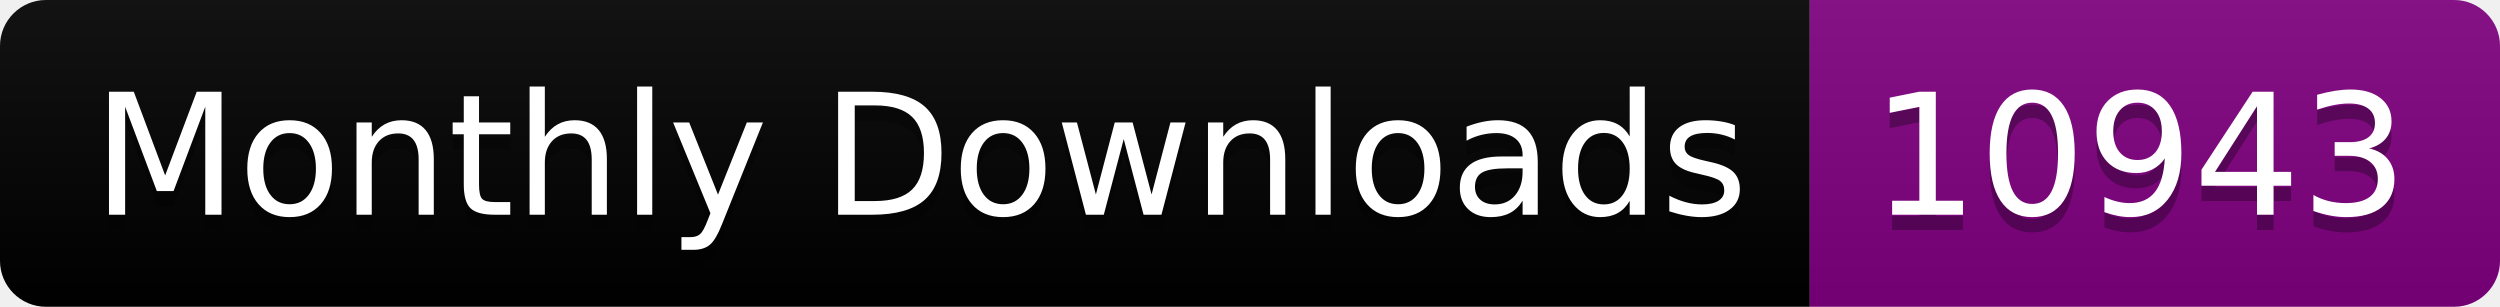
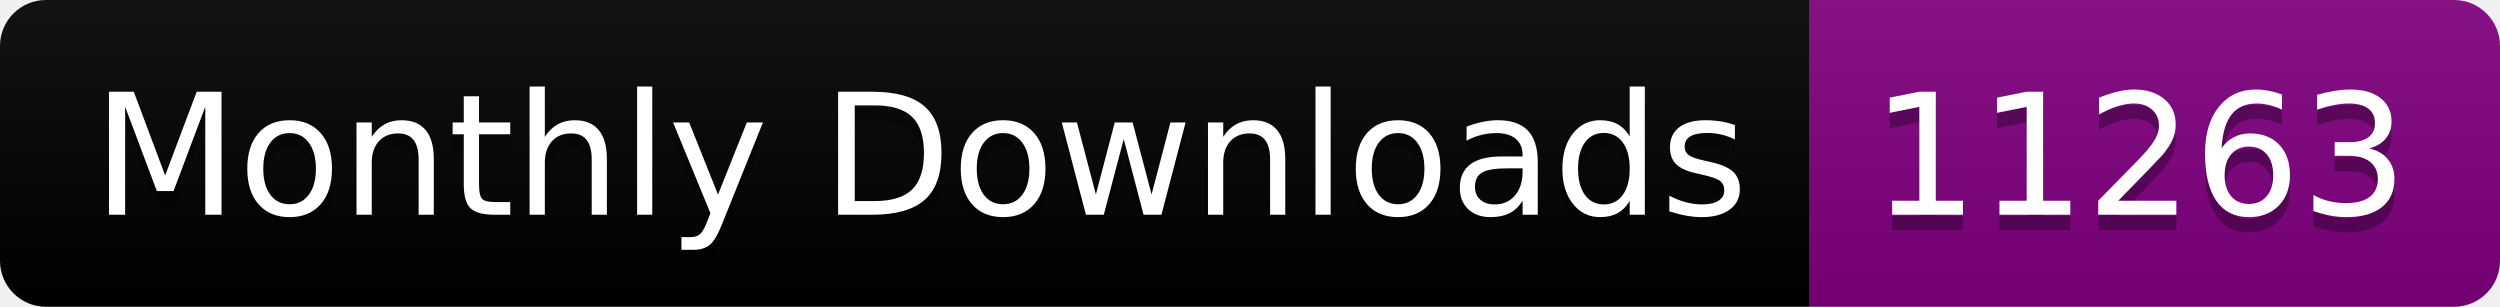
<svg xmlns="http://www.w3.org/2000/svg" width="163.0" height="20">
  <linearGradient id="smooth" x2="0" y2="100%">
    <stop offset="0" stop-color="#bbb" stop-opacity=".1" />
    <stop offset="1" stop-opacity=".1" />
  </linearGradient>
  <clipPath id="round">
    <rect width="163.0" height="20" rx="3" fill="#fff" />
  </clipPath>
  <g clip-path="url(#round)">
    <rect width="118.0" height="20" fill="black" />
    <rect x="118.0" width="45.0" height="20" fill="purple" />
    <rect width="163.0" height="20" fill="url(#smooth)" />
  </g>
  <g fill="#fff" text-anchor="middle" font-family="DejaVu Sans,Verdana,Geneva,sans-serif" font-size="110">
    <text x="600.0" y="150" fill="#010101" fill-opacity=".3" transform="scale(0.1)" textLength="1080.0" lengthAdjust="spacing">Monthly Downloads</text>
    <text x="600.0" y="140" transform="scale(0.1)" textLength="1080.0" lengthAdjust="spacing">Monthly Downloads</text>
-     <text x="1395.0" y="150" fill="#010101" fill-opacity=".3" transform="scale(0.1)" textLength="350.0" lengthAdjust="spacing">10943</text>
-     <text x="1395.0" y="140" transform="scale(0.1)" textLength="350.0" lengthAdjust="spacing">10943</text>
+     <text x="1395.0" y="150" fill="#010101" fill-opacity=".3" transform="scale(0.1)" textLength="350.0" lengthAdjust="spacing">11263</text>
+     <text x="1395.0" y="140" transform="scale(0.1)" textLength="350.0" lengthAdjust="spacing">11263</text>
  </g>
</svg>
